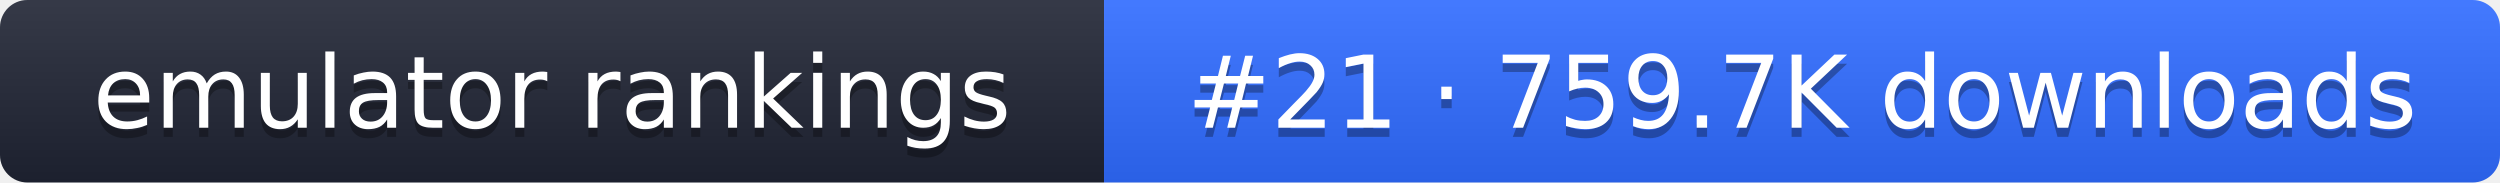
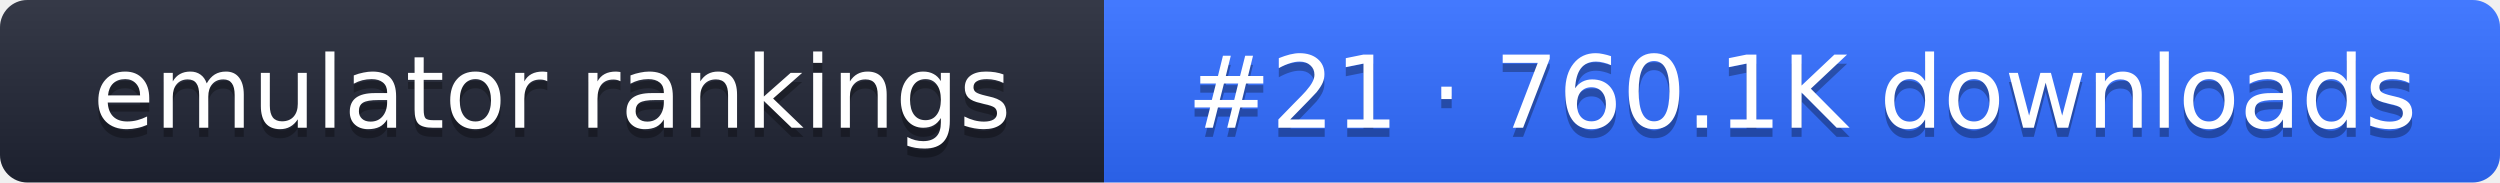
- <svg xmlns="http://www.w3.org/2000/svg" width="274" height="20" role="img" aria-label="emulator rankings: #21 · 759.7K downloads">
+ <svg xmlns="http://www.w3.org/2000/svg" width="274" height="20" role="img" aria-label="emulator rankings: #21 · 760.1K downloads">
  <linearGradient id="g" x2="0" y2="100%">
    <stop offset="0" stop-color="#fff" stop-opacity=".1" />
    <stop offset="1" stop-opacity=".1" />
  </linearGradient>
  <clipPath id="r">
    <rect width="274" height="20" rx="3" fill="#fff" />
  </clipPath>
  <g clip-path="url(#r)">
    <rect width="121" height="20" fill="#1f2433" />
    <rect x="121" width="153" height="20" fill="#2f6bff" />
    <rect width="274" height="20" fill="url(#g)" />
  </g>
  <g fill="#fff" text-anchor="middle" font-family="Verdana,DejaVu Sans,sans-serif" font-size="11">
    <text x="60.5" y="15" fill="#010101" fill-opacity=".3">emulator rankings</text>
    <text x="60.5" y="14">emulator rankings</text>
-     <text x="197.5" y="15" fill="#010101" fill-opacity=".3">#21 · 759.7K downloads</text>
-     <text x="197.5" y="14">#21 · 759.7K downloads</text>
+     <text x="197.5" y="15" fill="#010101" fill-opacity=".3">#21 · 760.1K downloads</text>
+     <text x="197.5" y="14">#21 · 760.1K downloads</text>
  </g>
</svg>
